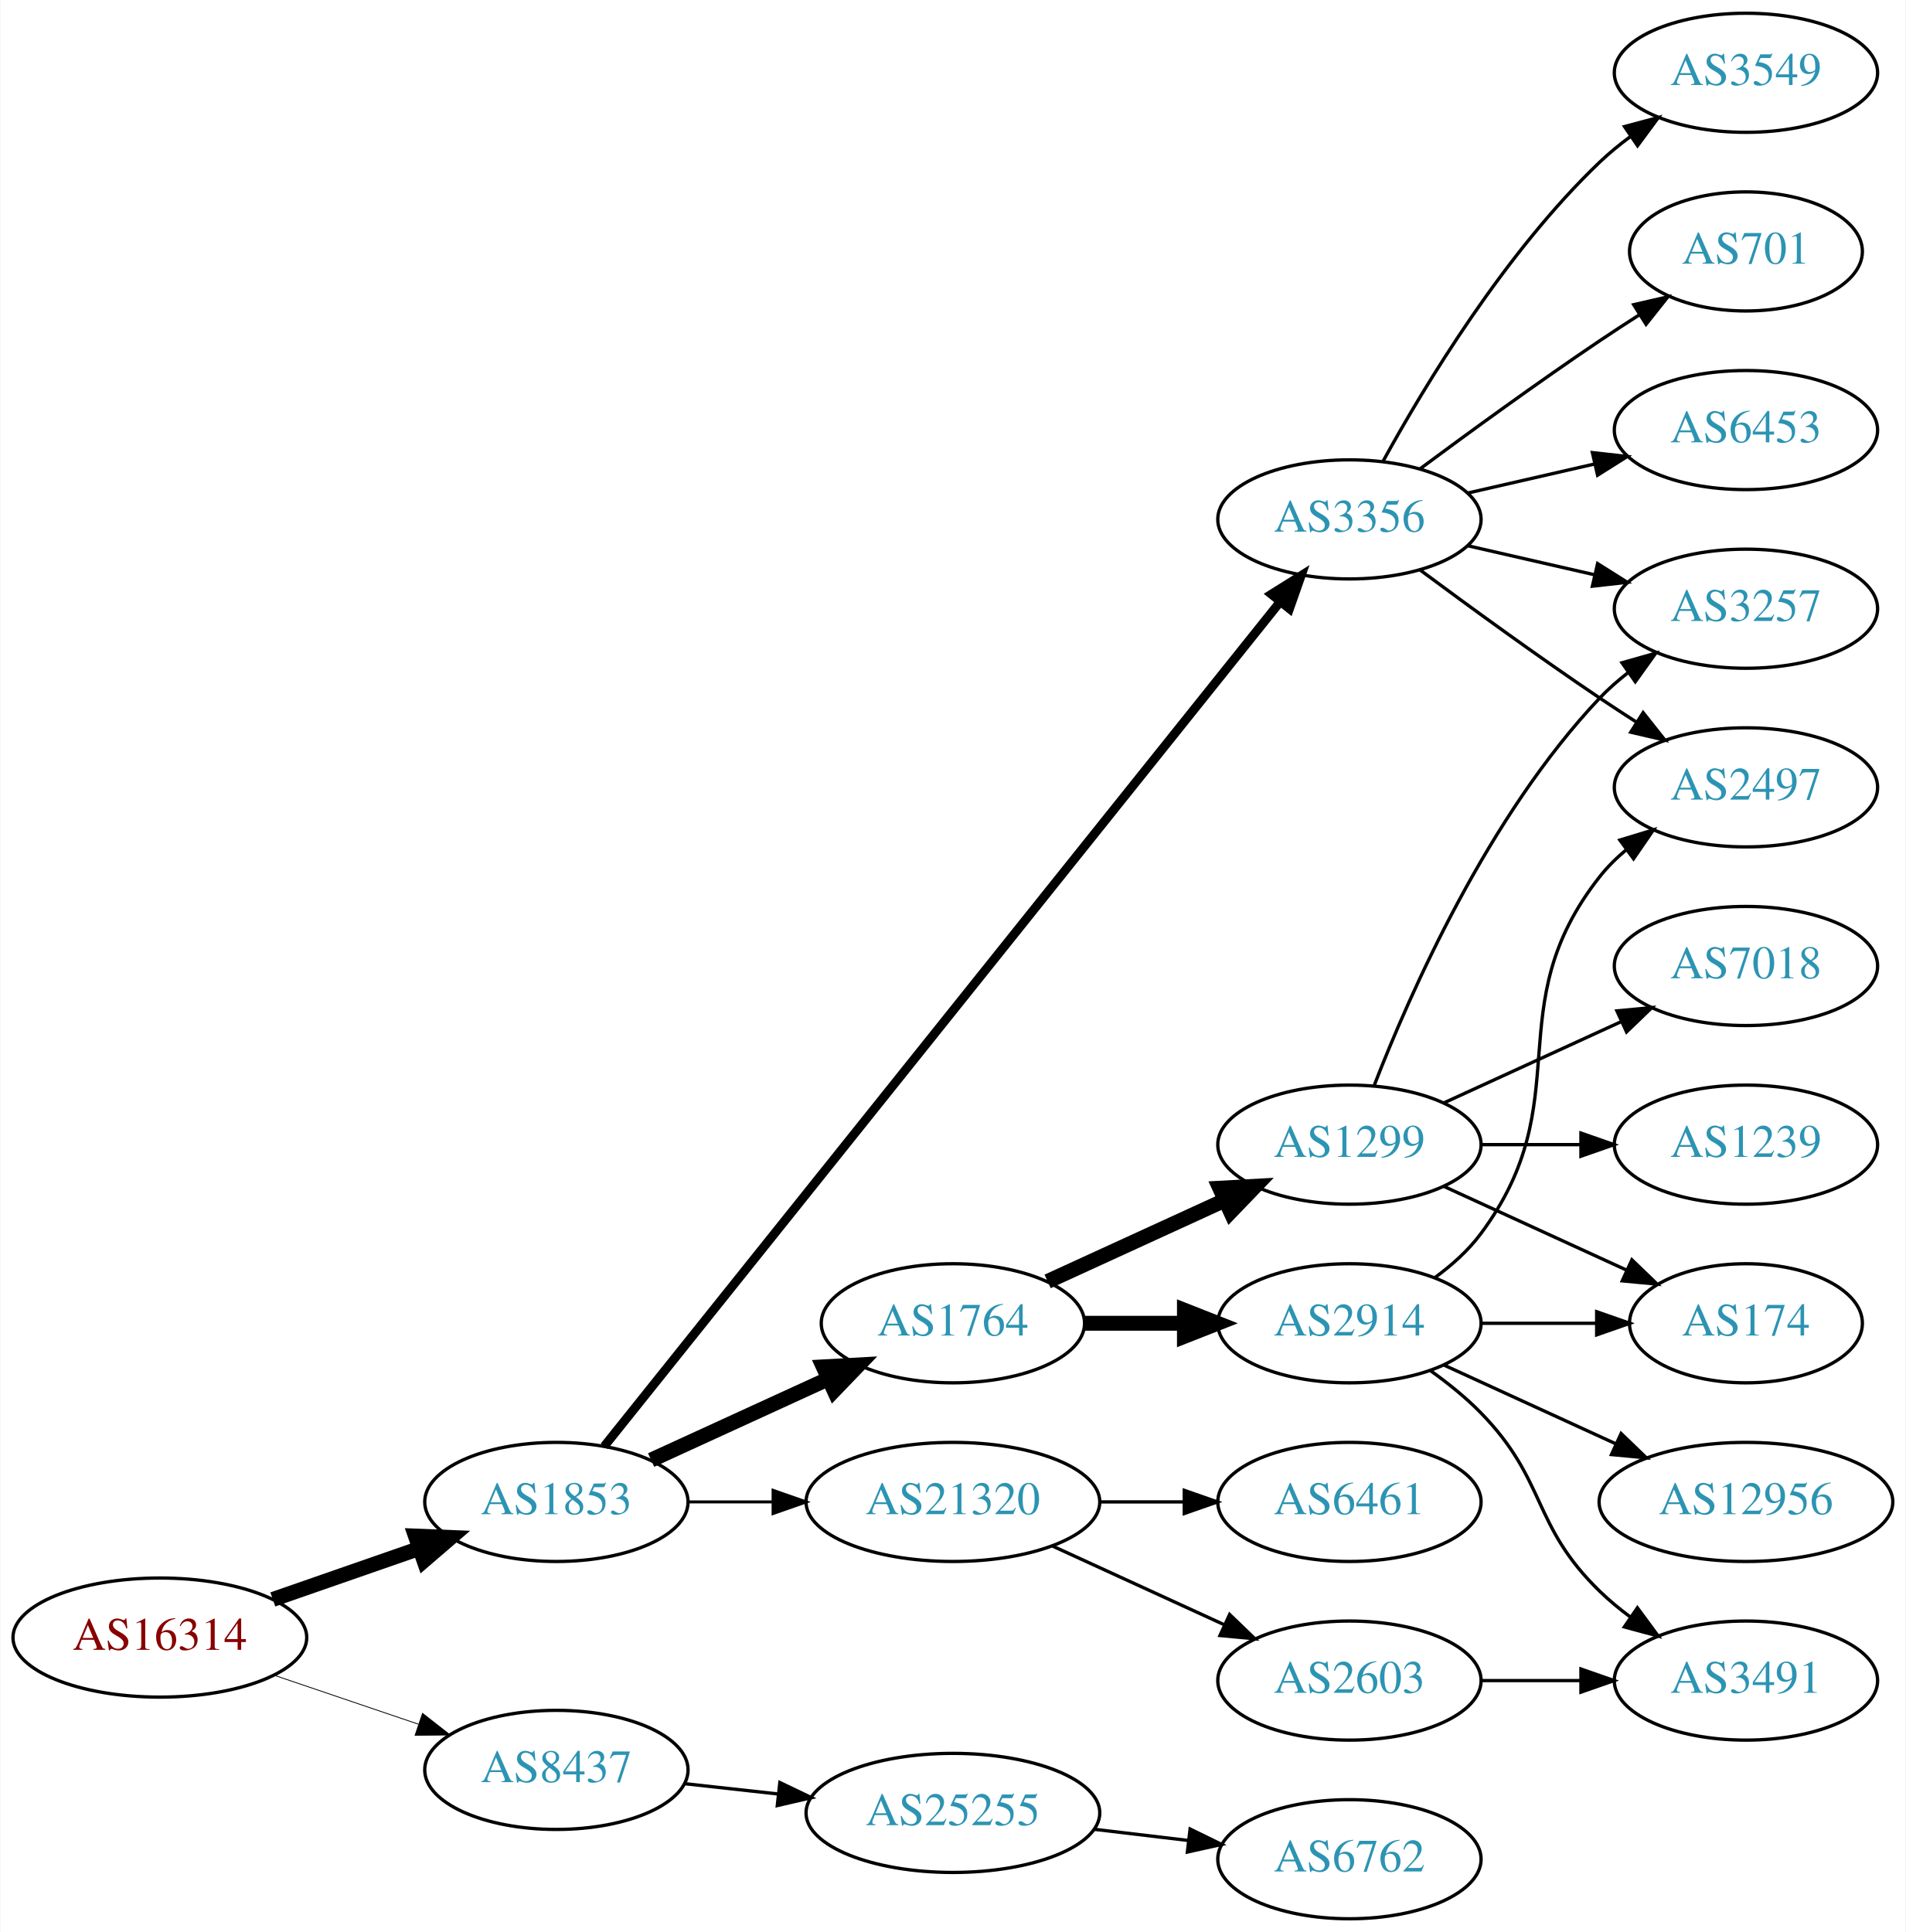
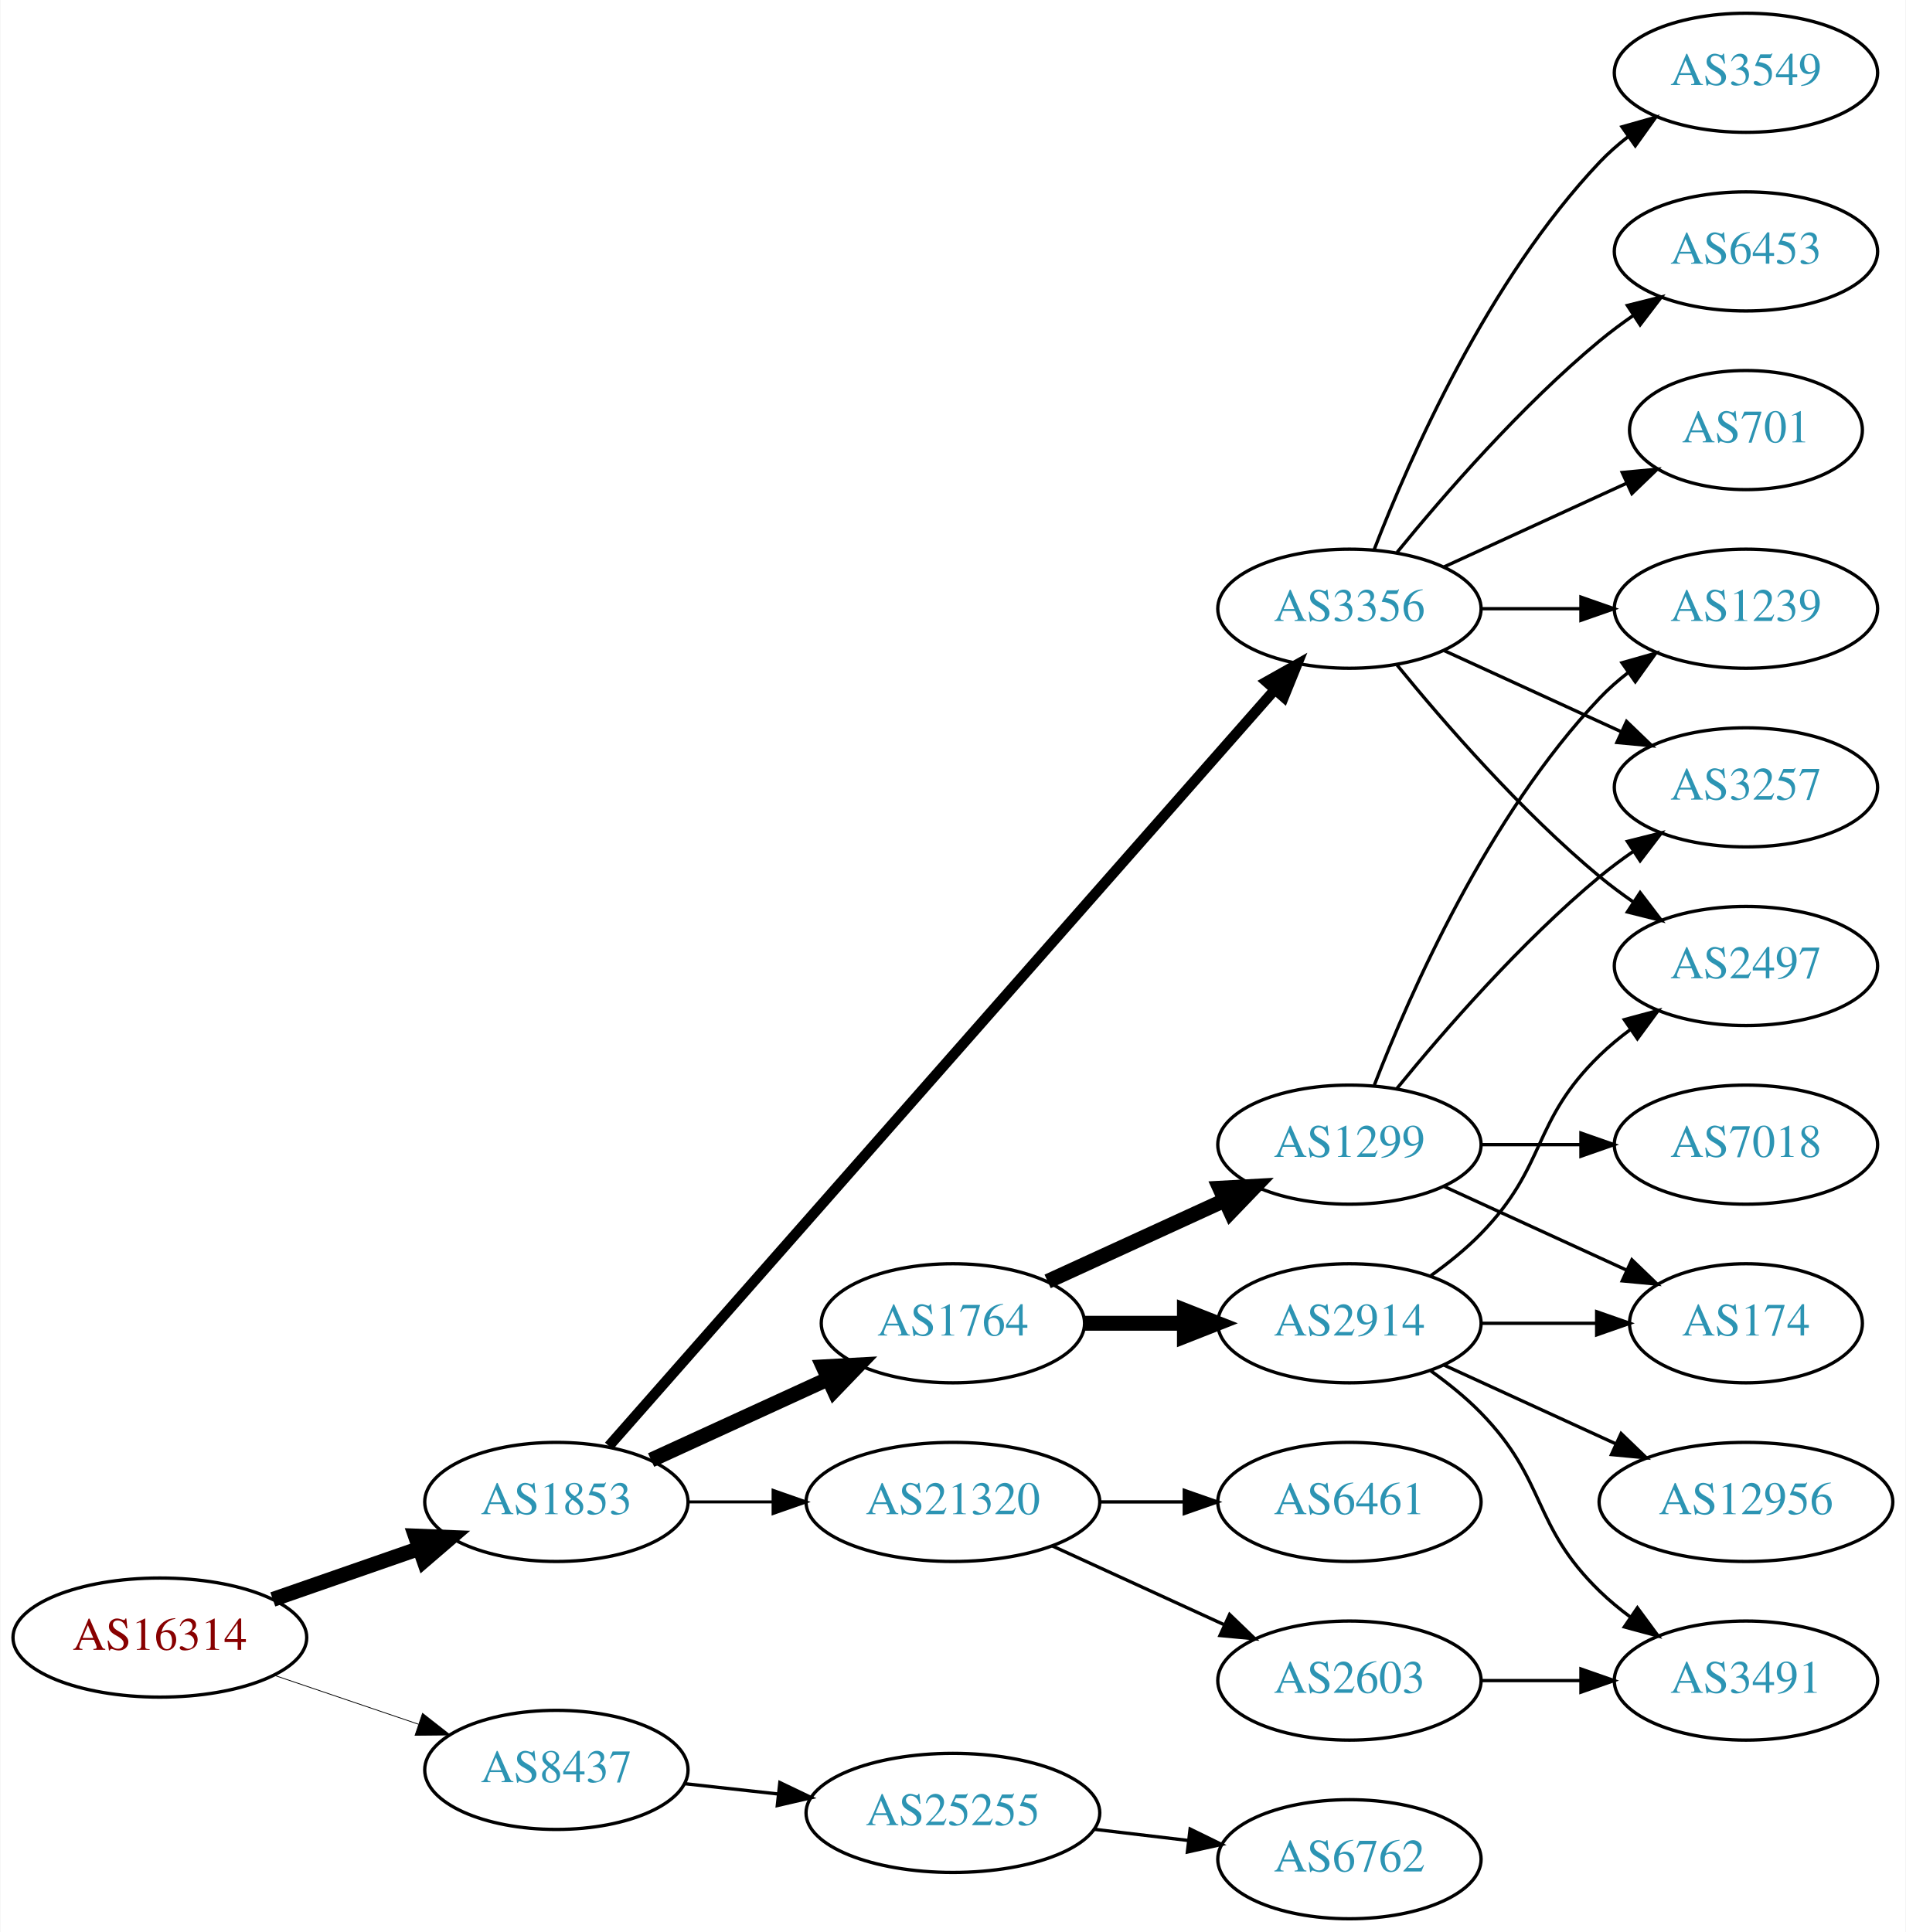
<svg xmlns="http://www.w3.org/2000/svg" xmlns:xlink="http://www.w3.org/1999/xlink" width="576pt" height="584pt" viewBox="0.00 0.00 575.76 584.00">
  <g id="graph0" class="graph" transform="scale(1 1) rotate(0) translate(4 580)">
    <polygon fill="white" stroke="none" points="-4,4 -4,-580 571.762,-580 571.762,4 -4,4" />
    <g id="node1" class="node">
      <g id="a_node1">
        <a xlink:href="/asn/16314" xlink:title="AS16314 ~ Stadlauer Strasse 54 [AT]">
          <ellipse fill="#ffffff" stroke="black" cx="44.196" cy="-85" rx="44.393" ry="18" />
          <text text-anchor="middle" x="44.196" y="-81.3" font-family="Times,serif" font-size="14.00" fill="#880000">AS16314</text>
        </a>
      </g>
    </g>
    <g id="node2" class="node">
      <g id="a_node2">
        <a xlink:href="/asn/1853" xlink:title="AS1853 ~ ACOnet Backbone [AT]">
          <ellipse fill="#ffffff" stroke="black" cx="164.039" cy="-126" rx="39.794" ry="18" />
          <text text-anchor="middle" x="164.039" y="-122.3" font-family="Times,serif" font-size="14.00" fill="#2c94b3">AS1853</text>
        </a>
      </g>
    </g>
    <g id="edge1" class="edge">
      <path fill="none" stroke="black" stroke-width="4.5" d="M78.335,-96.53C92.053,-101.302 108.092,-106.883 122.502,-111.896" />
      <polygon fill="black" stroke="black" stroke-width="4.5" points="121.43,-115.692 132.168,-115.26 124.018,-108.255 121.43,-115.692" />
    </g>
    <g id="node3" class="node">
      <g id="a_node3">
        <a xlink:href="/asn/8437" xlink:title="AS8437 ~ Hutchison Drei Austria GmbH [AT]">
          <ellipse fill="#ffffff" stroke="black" cx="164.039" cy="-45" rx="39.794" ry="18" />
          <text text-anchor="middle" x="164.039" y="-41.3" font-family="Times,serif" font-size="14.00" fill="#2c94b3">AS8437</text>
        </a>
      </g>
    </g>
    <g id="edge2" class="edge">
-       <path fill="none" stroke="black" stroke-width="0.25" d="M78.65,-73.645C92.251,-69.028 108.093,-63.651 122.354,-58.81" />
-       <polygon fill="black" stroke="black" stroke-width="0.25" points="123.583,-62.089 131.928,-55.56 121.333,-55.46 123.583,-62.089" />
+       <path fill="none" stroke="black" stroke-width="0.237" d="M78.65,-73.645C92.251,-69.028 108.093,-63.651 122.354,-58.81" />
+       <polygon fill="black" stroke="black" stroke-width="0.237" points="123.583,-62.089 131.928,-55.56 121.333,-55.46 123.583,-62.089" />
    </g>
    <g id="node4" class="node">
      <g id="a_node4">
+         <a xlink:href="/asn/3356" xlink:title="AS3356 ~ Level 3 Parent, LLC [US]">
+           <ellipse fill="#ffffff" stroke="black" cx="403.724" cy="-396" rx="39.794" ry="18" />
+           <text text-anchor="middle" x="403.724" y="-392.3" font-family="Times,serif" font-size="14.00" fill="#2c94b3">AS3356</text>
+         </a>
+       </g>
+     </g>
+     <g id="edge3" class="edge">
+       <path fill="none" stroke="black" stroke-width="3.15" d="M179.907,-142.89C220.508,-189.01 333.402,-317.253 381.056,-371.387" />
+       <polygon fill="black" stroke="black" stroke-width="3.15" points="378.626,-373.923 387.861,-379.117 383.881,-369.298 378.626,-373.923" />
+     </g>
+     <g id="node5" class="node">
+       <g id="a_node5">
        <a xlink:href="/asn/1764" xlink:title="AS1764 ~ NEXTLAYER-AS [AT]">
          <ellipse fill="#ffffff" stroke="black" cx="283.881" cy="-180" rx="39.794" ry="18" />
          <text text-anchor="middle" x="283.881" y="-176.3" font-family="Times,serif" font-size="14.00" fill="#2c94b3">AS1764</text>
        </a>
      </g>
    </g>
-     <g id="edge3" class="edge">
+     <g id="edge4" class="edge">
      <path fill="none" stroke="black" stroke-width="4.5" d="M192.667,-138.661C208.624,-145.973 228.895,-155.261 246.178,-163.181" />
      <polygon fill="black" stroke="black" stroke-width="4.5" points="244.694,-166.832 255.425,-167.419 247.975,-159.673 244.694,-166.832" />
-     </g>
-     <g id="node5" class="node">
-       <g id="a_node5">
-         <a xlink:href="/asn/3356" xlink:title="AS3356 ~ Level 3 Parent, LLC [US]">
-           <ellipse fill="#ffffff" stroke="black" cx="403.724" cy="-423" rx="39.794" ry="18" />
-           <text text-anchor="middle" x="403.724" y="-419.3" font-family="Times,serif" font-size="14.00" fill="#2c94b3">AS3356</text>
-         </a>
-       </g>
-     </g>
-     <g id="edge4" class="edge">
-       <path fill="none" stroke="black" stroke-width="2.7" d="M178.499,-142.819C218.279,-192.527 335.467,-338.959 382.677,-397.95" />
-       <polygon fill="black" stroke="black" stroke-width="2.7" points="380.136,-400.377 389.117,-405.997 385.601,-396.003 380.136,-400.377" />
    </g>
    <g id="node6" class="node">
      <g id="a_node6">
        <a xlink:href="/asn/21320" xlink:title="AS21320 ~ GEANT Vereniging [EU]">
          <ellipse fill="#ffffff" stroke="black" cx="283.881" cy="-126" rx="44.393" ry="18" />
          <text text-anchor="middle" x="283.881" y="-122.3" font-family="Times,serif" font-size="14.00" fill="#2c94b3">AS21320</text>
        </a>
      </g>
    </g>
    <g id="edge5" class="edge">
      <path fill="none" stroke="black" stroke-width="0.9" d="M203.951,-126C212.054,-126 220.729,-126 229.255,-126" />
      <polygon fill="black" stroke="black" stroke-width="0.9" points="229.533,-129.5 239.533,-126 229.533,-122.5 229.533,-129.5" />
    </g>
    <g id="node21" class="node">
      <g id="a_node21">
        <a xlink:href="/asn/25255" xlink:title="AS25255 ~ ==&gt; TELE2 AUSTRIA &lt;== [AT]">
          <ellipse fill="#ffffff" stroke="black" cx="283.881" cy="-32" rx="44.393" ry="18" />
          <text text-anchor="middle" x="283.881" y="-28.3" font-family="Times,serif" font-size="14.00" fill="#2c94b3">AS25255</text>
        </a>
      </g>
    </g>
-     <g id="edge24" class="edge">
+     <g id="edge25" class="edge">
      <path fill="none" stroke="black" d="M202.649,-40.851C211.652,-39.858 221.422,-38.78 230.945,-37.73" />
      <polygon fill="black" stroke="black" points="231.578,-41.181 241.133,-36.605 230.81,-34.223 231.578,-41.181" />
    </g>
    <g id="node7" class="node">
      <g id="a_node7">
+         <a xlink:href="/asn/3549" xlink:title="AS3549 ~ Level 3 Parent, LLC [US]">
+           <ellipse fill="#ffffff" stroke="black" cx="523.566" cy="-558" rx="39.794" ry="18" />
+           <text text-anchor="middle" x="523.566" y="-554.3" font-family="Times,serif" font-size="14.00" fill="#2c94b3">AS3549</text>
+         </a>
+       </g>
+     </g>
+     <g id="edge6" class="edge">
+       <path fill="none" stroke="black" d="M411.247,-413.994C421.997,-441.728 445.655,-495.429 479.37,-531 481.956,-533.728 484.874,-536.294 487.942,-538.677" />
+       <polygon fill="black" stroke="black" points="486.096,-541.658 496.29,-544.543 490.12,-535.93 486.096,-541.658" />
+     </g>
+     <g id="node8" class="node">
+       <g id="a_node8">
+         <a xlink:href="/asn/1239" xlink:title="AS1239 ~ Sprint [US]">
+           <ellipse fill="#ffffff" stroke="black" cx="523.566" cy="-396" rx="39.794" ry="18" />
+           <text text-anchor="middle" x="523.566" y="-392.3" font-family="Times,serif" font-size="14.00" fill="#2c94b3">AS1239</text>
+         </a>
+       </g>
+     </g>
+     <g id="edge7" class="edge">
+       <path fill="none" stroke="black" d="M443.636,-396C453.19,-396 463.539,-396 473.502,-396" />
+       <polygon fill="black" stroke="black" points="473.695,-399.5 483.695,-396 473.694,-392.5 473.695,-399.5" />
+     </g>
+     <g id="node9" class="node">
+       <g id="a_node9">
+         <a xlink:href="/asn/6453" xlink:title="AS6453 ~ TATA COMMUNICATIONS (AMERICA) INC [US]">
+           <ellipse fill="#ffffff" stroke="black" cx="523.566" cy="-504" rx="39.794" ry="18" />
+           <text text-anchor="middle" x="523.566" y="-500.3" font-family="Times,serif" font-size="14.00" fill="#2c94b3">AS6453</text>
+         </a>
+       </g>
+     </g>
+     <g id="edge8" class="edge">
+       <path fill="none" stroke="black" d="M418.143,-413.065C432.257,-430.375 455.672,-457.345 479.37,-477 482.587,-479.668 486.087,-482.27 489.658,-484.741" />
+       <polygon fill="black" stroke="black" points="487.735,-487.666 498.014,-490.236 491.581,-481.817 487.735,-487.666" />
+     </g>
+     <g id="node10" class="node">
+       <g id="a_node10">
+         <a xlink:href="/asn/2497" xlink:title="AS2497 ~ Internet Initiative Japan Inc. [JP]">
+           <ellipse fill="#ffffff" stroke="black" cx="523.566" cy="-288" rx="39.794" ry="18" />
+           <text text-anchor="middle" x="523.566" y="-284.3" font-family="Times,serif" font-size="14.00" fill="#2c94b3">AS2497</text>
+         </a>
+       </g>
+     </g>
+     <g id="edge9" class="edge">
+       <path fill="none" stroke="black" d="M418.143,-378.935C432.257,-361.625 455.672,-334.655 479.37,-315 482.587,-312.332 486.087,-309.73 489.658,-307.259" />
+       <polygon fill="black" stroke="black" points="491.581,-310.183 498.014,-301.764 487.735,-304.334 491.581,-310.183" />
+     </g>
+     <g id="node11" class="node">
+       <g id="a_node11">
+         <a xlink:href="/asn/3257" xlink:title="AS3257 ~ GTT [DE]">
+           <ellipse fill="#ffffff" stroke="black" cx="523.566" cy="-342" rx="39.794" ry="18" />
+           <text text-anchor="middle" x="523.566" y="-338.3" font-family="Times,serif" font-size="14.00" fill="#2c94b3">AS3257</text>
+         </a>
+       </g>
+     </g>
+     <g id="edge10" class="edge">
+       <path fill="none" stroke="black" d="M432.353,-383.339C448.31,-376.027 468.58,-366.739 485.863,-358.819" />
+       <polygon fill="black" stroke="black" points="487.478,-361.929 495.111,-354.581 484.562,-355.565 487.478,-361.929" />
+     </g>
+     <g id="node12" class="node">
+       <g id="a_node12">
+         <a xlink:href="/asn/701" xlink:title="AS701 ~ UUNET [US]">
+           <ellipse fill="#ffffff" stroke="black" cx="523.566" cy="-450" rx="35.194" ry="18" />
+           <text text-anchor="middle" x="523.566" y="-446.3" font-family="Times,serif" font-size="14.00" fill="#2c94b3">AS701</text>
+         </a>
+       </g>
+     </g>
+     <g id="edge11" class="edge">
+       <path fill="none" stroke="black" d="M432.353,-408.661C448.769,-416.183 469.75,-425.798 487.347,-433.861" />
+       <polygon fill="black" stroke="black" points="486.176,-437.174 496.725,-438.158 489.092,-430.811 486.176,-437.174" />
+     </g>
+     <g id="node13" class="node">
+       <g id="a_node13">
        <a xlink:href="/asn/2914" xlink:title="AS2914 ~ NTT America, Inc. [US]">
          <ellipse fill="#ffffff" stroke="black" cx="403.724" cy="-180" rx="39.794" ry="18" />
          <text text-anchor="middle" x="403.724" y="-176.3" font-family="Times,serif" font-size="14.00" fill="#2c94b3">AS2914</text>
        </a>
      </g>
    </g>
-     <g id="edge6" class="edge">
+     <g id="edge12" class="edge">
      <path fill="none" stroke="black" stroke-width="4.5" d="M323.794,-180C333.347,-180 343.697,-180 353.659,-180" />
      <polygon fill="black" stroke="black" stroke-width="4.5" points="353.852,-183.938 363.852,-180 353.852,-176.063 353.852,-183.938" />
    </g>
-     <g id="node8" class="node">
-       <g id="a_node8">
+     <g id="node14" class="node">
+       <g id="a_node14">
        <a xlink:href="/asn/1299" xlink:title="AS1299 ~ Telia Carrier [EU]">
          <ellipse fill="#ffffff" stroke="black" cx="403.724" cy="-234" rx="39.794" ry="18" />
          <text text-anchor="middle" x="403.724" y="-230.3" font-family="Times,serif" font-size="14.00" fill="#2c94b3">AS1299</text>
        </a>
      </g>
    </g>
-     <g id="edge7" class="edge">
+     <g id="edge13" class="edge">
      <path fill="none" stroke="black" stroke-width="4.5" d="M312.51,-192.661C328.467,-199.973 348.738,-209.261 366.02,-217.181" />
      <polygon fill="black" stroke="black" stroke-width="4.5" points="364.537,-220.832 375.268,-221.419 367.817,-213.673 364.537,-220.832" />
    </g>
-     <g id="node9" class="node">
-       <g id="a_node9">
-         <a xlink:href="/asn/2497" xlink:title="AS2497 ~ Internet Initiative Japan Inc. [JP]">
-           <ellipse fill="#ffffff" stroke="black" cx="523.566" cy="-342" rx="39.794" ry="18" />
-           <text text-anchor="middle" x="523.566" y="-338.3" font-family="Times,serif" font-size="14.00" fill="#2c94b3">AS2497</text>
-         </a>
-       </g>
-     </g>
-     <g id="edge19" class="edge">
-       <path fill="none" stroke="black" d="M425.054,-407.723C439.916,-396.696 460.661,-381.593 479.37,-369 482.919,-366.611 486.67,-364.161 490.418,-361.758" />
-       <polygon fill="black" stroke="black" points="492.486,-364.591 499.067,-356.288 488.744,-358.675 492.486,-364.591" />
-     </g>
-     <g id="node14" class="node">
-       <g id="a_node14">
-         <a xlink:href="/asn/3257" xlink:title="AS3257 ~ GTT [DE]">
-           <ellipse fill="#ffffff" stroke="black" cx="523.566" cy="-396" rx="39.794" ry="18" />
-           <text text-anchor="middle" x="523.566" y="-392.3" font-family="Times,serif" font-size="14.00" fill="#2c94b3">AS3257</text>
-         </a>
-       </g>
-     </g>
-     <g id="edge16" class="edge">
-       <path fill="none" stroke="black" d="M439.443,-415.045C451.443,-412.296 465.064,-409.175 477.756,-406.267" />
-       <polygon fill="black" stroke="black" points="478.722,-409.636 487.688,-403.991 477.159,-402.813 478.722,-409.636" />
-     </g>
-     <g id="node16" class="node">
-       <g id="a_node16">
-         <a xlink:href="/asn/3549" xlink:title="AS3549 ~ Level 3 Parent, LLC [US]">
-           <ellipse fill="#ffffff" stroke="black" cx="523.566" cy="-558" rx="39.794" ry="18" />
-           <text text-anchor="middle" x="523.566" y="-554.3" font-family="Times,serif" font-size="14.00" fill="#2c94b3">AS3549</text>
-         </a>
-       </g>
-     </g>
-     <g id="edge17" class="edge">
-       <path fill="none" stroke="black" d="M413.965,-440.713C426.51,-463.561 450.687,-503.611 479.37,-531 482.238,-533.739 485.427,-536.347 488.736,-538.785" />
-       <polygon fill="black" stroke="black" points="486.86,-541.742 497.096,-544.477 490.8,-535.956 486.86,-541.742" />
-     </g>
-     <g id="node17" class="node">
-       <g id="a_node17">
-         <a xlink:href="/asn/701" xlink:title="AS701 ~ UUNET [US]">
-           <ellipse fill="#ffffff" stroke="black" cx="523.566" cy="-504" rx="35.194" ry="18" />
-           <text text-anchor="middle" x="523.566" y="-500.3" font-family="Times,serif" font-size="14.00" fill="#2c94b3">AS701</text>
-         </a>
-       </g>
-     </g>
-     <g id="edge18" class="edge">
-       <path fill="none" stroke="black" d="M425.054,-438.277C439.916,-449.304 460.661,-464.407 479.37,-477 483.188,-479.569 487.238,-482.21 491.268,-484.786" />
-       <polygon fill="black" stroke="black" points="489.637,-487.895 499.962,-490.271 493.372,-481.975 489.637,-487.895" />
-     </g>
    <g id="node18" class="node">
      <g id="a_node18">
-         <a xlink:href="/asn/6453" xlink:title="AS6453 ~ TATA COMMUNICATIONS (AMERICA) INC [US]">
-           <ellipse fill="#ffffff" stroke="black" cx="523.566" cy="-450" rx="39.794" ry="18" />
-           <text text-anchor="middle" x="523.566" y="-446.3" font-family="Times,serif" font-size="14.00" fill="#2c94b3">AS6453</text>
-         </a>
-       </g>
-     </g>
-     <g id="edge20" class="edge">
-       <path fill="none" stroke="black" d="M439.443,-430.955C451.443,-433.704 465.064,-436.825 477.756,-439.733" />
-       <polygon fill="black" stroke="black" points="477.159,-443.187 487.688,-442.009 478.722,-436.364 477.159,-443.187" />
+         <a xlink:href="/asn/6461" xlink:title="AS6461 ~ Zayo Bandwidth [US]">
+           <ellipse fill="#ffffff" stroke="black" cx="403.724" cy="-126" rx="39.794" ry="18" />
+           <text text-anchor="middle" x="403.724" y="-122.3" font-family="Times,serif" font-size="14.00" fill="#2c94b3">AS6461</text>
+         </a>
+       </g>
+     </g>
+     <g id="edge18" class="edge">
+       <path fill="none" stroke="black" d="M328.092,-126C336.405,-126 345.168,-126 353.65,-126" />
+       <polygon fill="black" stroke="black" points="353.809,-129.5 363.809,-126 353.809,-122.5 353.809,-129.5" />
    </g>
    <g id="node19" class="node">
      <g id="a_node19">
        <a xlink:href="/asn/2603" xlink:title="AS2603 ~ NORDUnet [NO]">
          <ellipse fill="#ffffff" stroke="black" cx="403.724" cy="-72" rx="39.794" ry="18" />
          <text text-anchor="middle" x="403.724" y="-68.3" font-family="Times,serif" font-size="14.00" fill="#2c94b3">AS2603</text>
        </a>
      </g>
    </g>
-     <g id="edge21" class="edge">
+     <g id="edge19" class="edge">
      <path fill="none" stroke="black" d="M314.011,-112.652C329.622,-105.498 349.02,-96.609 365.692,-88.969" />
      <polygon fill="black" stroke="black" points="367.511,-91.986 375.144,-84.638 364.595,-85.622 367.511,-91.986" />
    </g>
-     <g id="node20" class="node">
-       <g id="a_node20">
-         <a xlink:href="/asn/6461" xlink:title="AS6461 ~ Zayo Bandwidth [US]">
-           <ellipse fill="#ffffff" stroke="black" cx="403.724" cy="-126" rx="39.794" ry="18" />
-           <text text-anchor="middle" x="403.724" y="-122.3" font-family="Times,serif" font-size="14.00" fill="#2c94b3">AS6461</text>
-         </a>
-       </g>
-     </g>
-     <g id="edge22" class="edge">
-       <path fill="none" stroke="black" d="M328.092,-126C336.405,-126 345.168,-126 353.65,-126" />
-       <polygon fill="black" stroke="black" points="353.809,-129.5 363.809,-126 353.809,-122.5 353.809,-129.5" />
-     </g>
-     <g id="edge8" class="edge">
-       <path fill="none" stroke="black" d="M429.655,-193.882C434.731,-197.611 439.649,-202.016 443.37,-207 473.642,-247.542 448.072,-275.246 479.37,-315 481.695,-317.953 484.439,-320.67 487.398,-323.147" />
-       <polygon fill="black" stroke="black" points="485.457,-326.064 495.595,-329.145 489.591,-320.415 485.457,-326.064" />
-     </g>
-     <g id="node10" class="node">
-       <g id="a_node10">
+     <g id="edge14" class="edge">
+       <path fill="none" stroke="black" d="M428.318,-194.389C433.574,-198.148 438.906,-202.437 443.37,-207 463.543,-227.617 458.677,-240.906 479.37,-261 482.215,-263.763 485.389,-266.386 488.689,-268.834" />
+       <polygon fill="black" stroke="black" points="486.806,-271.786 497.037,-274.538 490.755,-266.006 486.806,-271.786" />
+     </g>
+     <g id="node15" class="node">
+       <g id="a_node15">
+         <a xlink:href="/asn/3491" xlink:title="AS3491 ~ PCCW Global, Inc. [US]">
+           <ellipse fill="#ffffff" stroke="black" cx="523.566" cy="-72" rx="39.794" ry="18" />
+           <text text-anchor="middle" x="523.566" y="-68.3" font-family="Times,serif" font-size="14.00" fill="#2c94b3">AS3491</text>
+         </a>
+       </g>
+     </g>
+     <g id="edge15" class="edge">
+       <path fill="none" stroke="black" d="M428.318,-165.611C433.574,-161.852 438.906,-157.563 443.37,-153 463.543,-132.383 458.677,-119.094 479.37,-99 482.215,-96.237 485.389,-93.614 488.689,-91.166" />
+       <polygon fill="black" stroke="black" points="490.755,-93.993 497.037,-85.462 486.806,-88.214 490.755,-93.993" />
+     </g>
+     <g id="node16" class="node">
+       <g id="a_node16">
+         <a xlink:href="/asn/174" xlink:title="AS174 ~ Cogent Communications [US]">
+           <ellipse fill="#ffffff" stroke="black" cx="523.566" cy="-180" rx="35.194" ry="18" />
+           <text text-anchor="middle" x="523.566" y="-176.3" font-family="Times,serif" font-size="14.00" fill="#2c94b3">AS174</text>
+         </a>
+       </g>
+     </g>
+     <g id="edge16" class="edge">
+       <path fill="none" stroke="black" d="M443.636,-180C454.723,-180 466.883,-180 478.265,-180" />
+       <polygon fill="black" stroke="black" points="478.447,-183.5 488.447,-180 478.447,-176.5 478.447,-183.5" />
+     </g>
+     <g id="node17" class="node">
+       <g id="a_node17">
        <a xlink:href="/asn/12956" xlink:title="AS12956 ~ TELXIUS [ES]">
          <ellipse fill="#ffffff" stroke="black" cx="523.566" cy="-126" rx="44.393" ry="18" />
          <text text-anchor="middle" x="523.566" y="-122.3" font-family="Times,serif" font-size="14.00" fill="#2c94b3">AS12956</text>
        </a>
      </g>
    </g>
-     <g id="edge9" class="edge">
+     <g id="edge17" class="edge">
      <path fill="none" stroke="black" d="M432.353,-167.339C447.85,-160.238 467.417,-151.272 484.364,-143.506" />
      <polygon fill="black" stroke="black" points="485.833,-146.683 493.466,-139.335 482.917,-140.319 485.833,-146.683" />
    </g>
-     <g id="node11" class="node">
-       <g id="a_node11">
-         <a xlink:href="/asn/174" xlink:title="AS174 ~ Cogent Communications [US]">
-           <ellipse fill="#ffffff" stroke="black" cx="523.566" cy="-180" rx="35.194" ry="18" />
-           <text text-anchor="middle" x="523.566" y="-176.3" font-family="Times,serif" font-size="14.00" fill="#2c94b3">AS174</text>
-         </a>
-       </g>
-     </g>
-     <g id="edge10" class="edge">
-       <path fill="none" stroke="black" d="M443.636,-180C454.723,-180 466.883,-180 478.265,-180" />
-       <polygon fill="black" stroke="black" points="478.447,-183.5 488.447,-180 478.447,-176.5 478.447,-183.5" />
-     </g>
-     <g id="node12" class="node">
-       <g id="a_node12">
-         <a xlink:href="/asn/3491" xlink:title="AS3491 ~ PCCW Global, Inc. [US]">
-           <ellipse fill="#ffffff" stroke="black" cx="523.566" cy="-72" rx="39.794" ry="18" />
-           <text text-anchor="middle" x="523.566" y="-68.3" font-family="Times,serif" font-size="14.00" fill="#2c94b3">AS3491</text>
-         </a>
-       </g>
-     </g>
-     <g id="edge11" class="edge">
-       <path fill="none" stroke="black" d="M428.318,-165.611C433.574,-161.852 438.906,-157.563 443.37,-153 463.543,-132.383 458.677,-119.094 479.37,-99 482.215,-96.237 485.389,-93.614 488.689,-91.166" />
-       <polygon fill="black" stroke="black" points="490.755,-93.993 497.037,-85.462 486.806,-88.214 490.755,-93.993" />
-     </g>
-     <g id="edge14" class="edge">
+     <g id="edge23" class="edge">
+       <path fill="none" stroke="black" d="M411.247,-251.994C421.997,-279.728 445.655,-333.429 479.37,-369 481.956,-371.728 484.874,-374.294 487.942,-376.677" />
+       <polygon fill="black" stroke="black" points="486.096,-379.658 496.29,-382.543 490.12,-373.93 486.096,-379.658" />
+     </g>
+     <g id="edge22" class="edge">
+       <path fill="none" stroke="black" d="M418.143,-251.065C432.257,-268.375 455.672,-295.345 479.37,-315 482.587,-317.668 486.087,-320.27 489.658,-322.741" />
+       <polygon fill="black" stroke="black" points="487.735,-325.666 498.014,-328.236 491.581,-319.817 487.735,-325.666" />
+     </g>
+     <g id="edge20" class="edge">
      <path fill="none" stroke="black" d="M432.353,-221.339C448.769,-213.817 469.75,-204.202 487.347,-196.139" />
      <polygon fill="black" stroke="black" points="489.092,-199.189 496.725,-191.842 486.176,-192.826 489.092,-199.189" />
    </g>
-     <g id="node13" class="node">
-       <g id="a_node13">
+     <g id="node20" class="node">
+       <g id="a_node20">
        <a xlink:href="/asn/7018" xlink:title="AS7018 ~ AT&amp;T Services, Inc. [US]">
-           <ellipse fill="#ffffff" stroke="black" cx="523.566" cy="-288" rx="39.794" ry="18" />
-           <text text-anchor="middle" x="523.566" y="-284.3" font-family="Times,serif" font-size="14.00" fill="#2c94b3">AS7018</text>
-         </a>
-       </g>
-     </g>
-     <g id="edge12" class="edge">
-       <path fill="none" stroke="black" d="M432.353,-246.661C448.31,-253.973 468.58,-263.261 485.863,-271.181" />
-       <polygon fill="black" stroke="black" points="484.562,-274.435 495.111,-275.419 487.478,-268.071 484.562,-274.435" />
-     </g>
-     <g id="edge13" class="edge">
-       <path fill="none" stroke="black" d="M411.247,-251.994C421.997,-279.728 445.655,-333.429 479.37,-369 481.956,-371.728 484.874,-374.294 487.942,-376.677" />
-       <polygon fill="black" stroke="black" points="486.096,-379.658 496.29,-382.543 490.12,-373.93 486.096,-379.658" />
-     </g>
-     <g id="node15" class="node">
-       <g id="a_node15">
-         <a xlink:href="/asn/1239" xlink:title="AS1239 ~ Sprint [US]">
          <ellipse fill="#ffffff" stroke="black" cx="523.566" cy="-234" rx="39.794" ry="18" />
-           <text text-anchor="middle" x="523.566" y="-230.3" font-family="Times,serif" font-size="14.00" fill="#2c94b3">AS1239</text>
-         </a>
-       </g>
-     </g>
-     <g id="edge15" class="edge">
+           <text text-anchor="middle" x="523.566" y="-230.3" font-family="Times,serif" font-size="14.00" fill="#2c94b3">AS7018</text>
+         </a>
+       </g>
+     </g>
+     <g id="edge21" class="edge">
      <path fill="none" stroke="black" d="M443.636,-234C453.19,-234 463.539,-234 473.502,-234" />
      <polygon fill="black" stroke="black" points="473.695,-237.5 483.695,-234 473.694,-230.5 473.695,-237.5" />
    </g>
-     <g id="edge23" class="edge">
+     <g id="edge24" class="edge">
      <path fill="none" stroke="black" d="M443.636,-72C453.19,-72 463.539,-72 473.502,-72" />
      <polygon fill="black" stroke="black" points="473.695,-75.5 483.695,-72 473.694,-68.5 473.695,-75.5" />
    </g>
    <g id="node22" class="node">
      <g id="a_node22">
        <a xlink:href="/asn/6762" xlink:title="AS6762 ~ TELECOM ITALIA SPARKLE S.p.A. [IT]">
          <ellipse fill="#ffffff" stroke="black" cx="403.724" cy="-18" rx="39.794" ry="18" />
          <text text-anchor="middle" x="403.724" y="-14.3" font-family="Times,serif" font-size="14.00" fill="#2c94b3">AS6762</text>
        </a>
      </g>
    </g>
-     <g id="edge25" class="edge">
+     <g id="edge26" class="edge">
      <path fill="none" stroke="black" d="M326.428,-27.064C335.674,-25.966 345.547,-24.793 355.018,-23.668" />
      <polygon fill="black" stroke="black" points="355.572,-27.126 365.09,-22.471 354.746,-20.175 355.572,-27.126" />
    </g>
  </g>
</svg>
